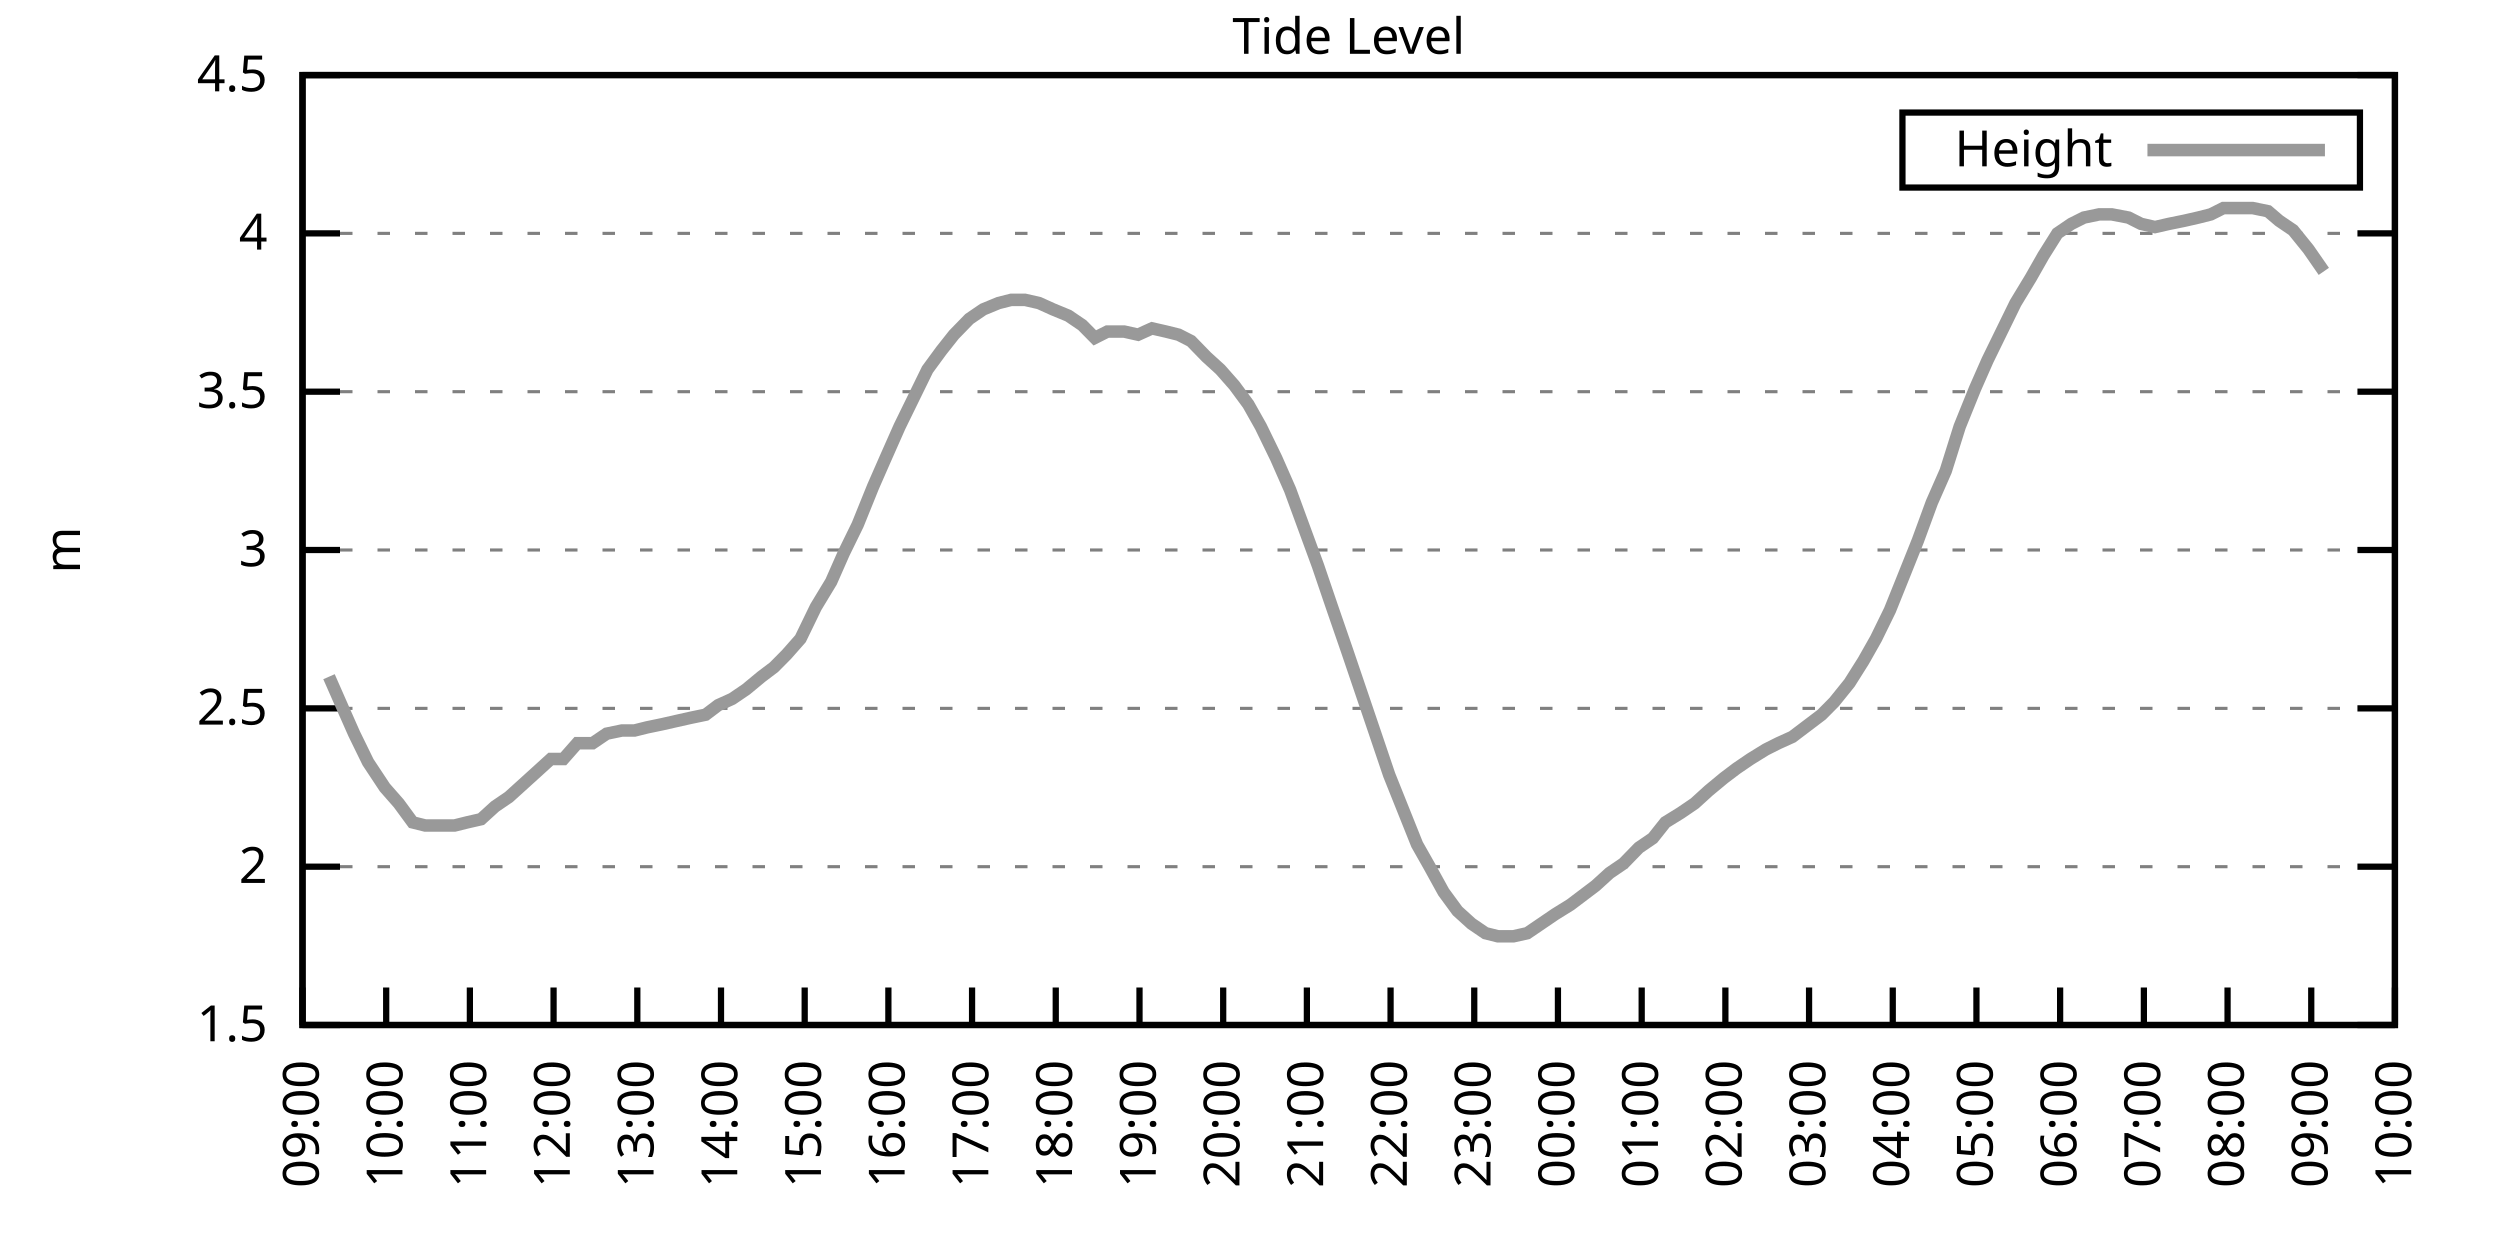
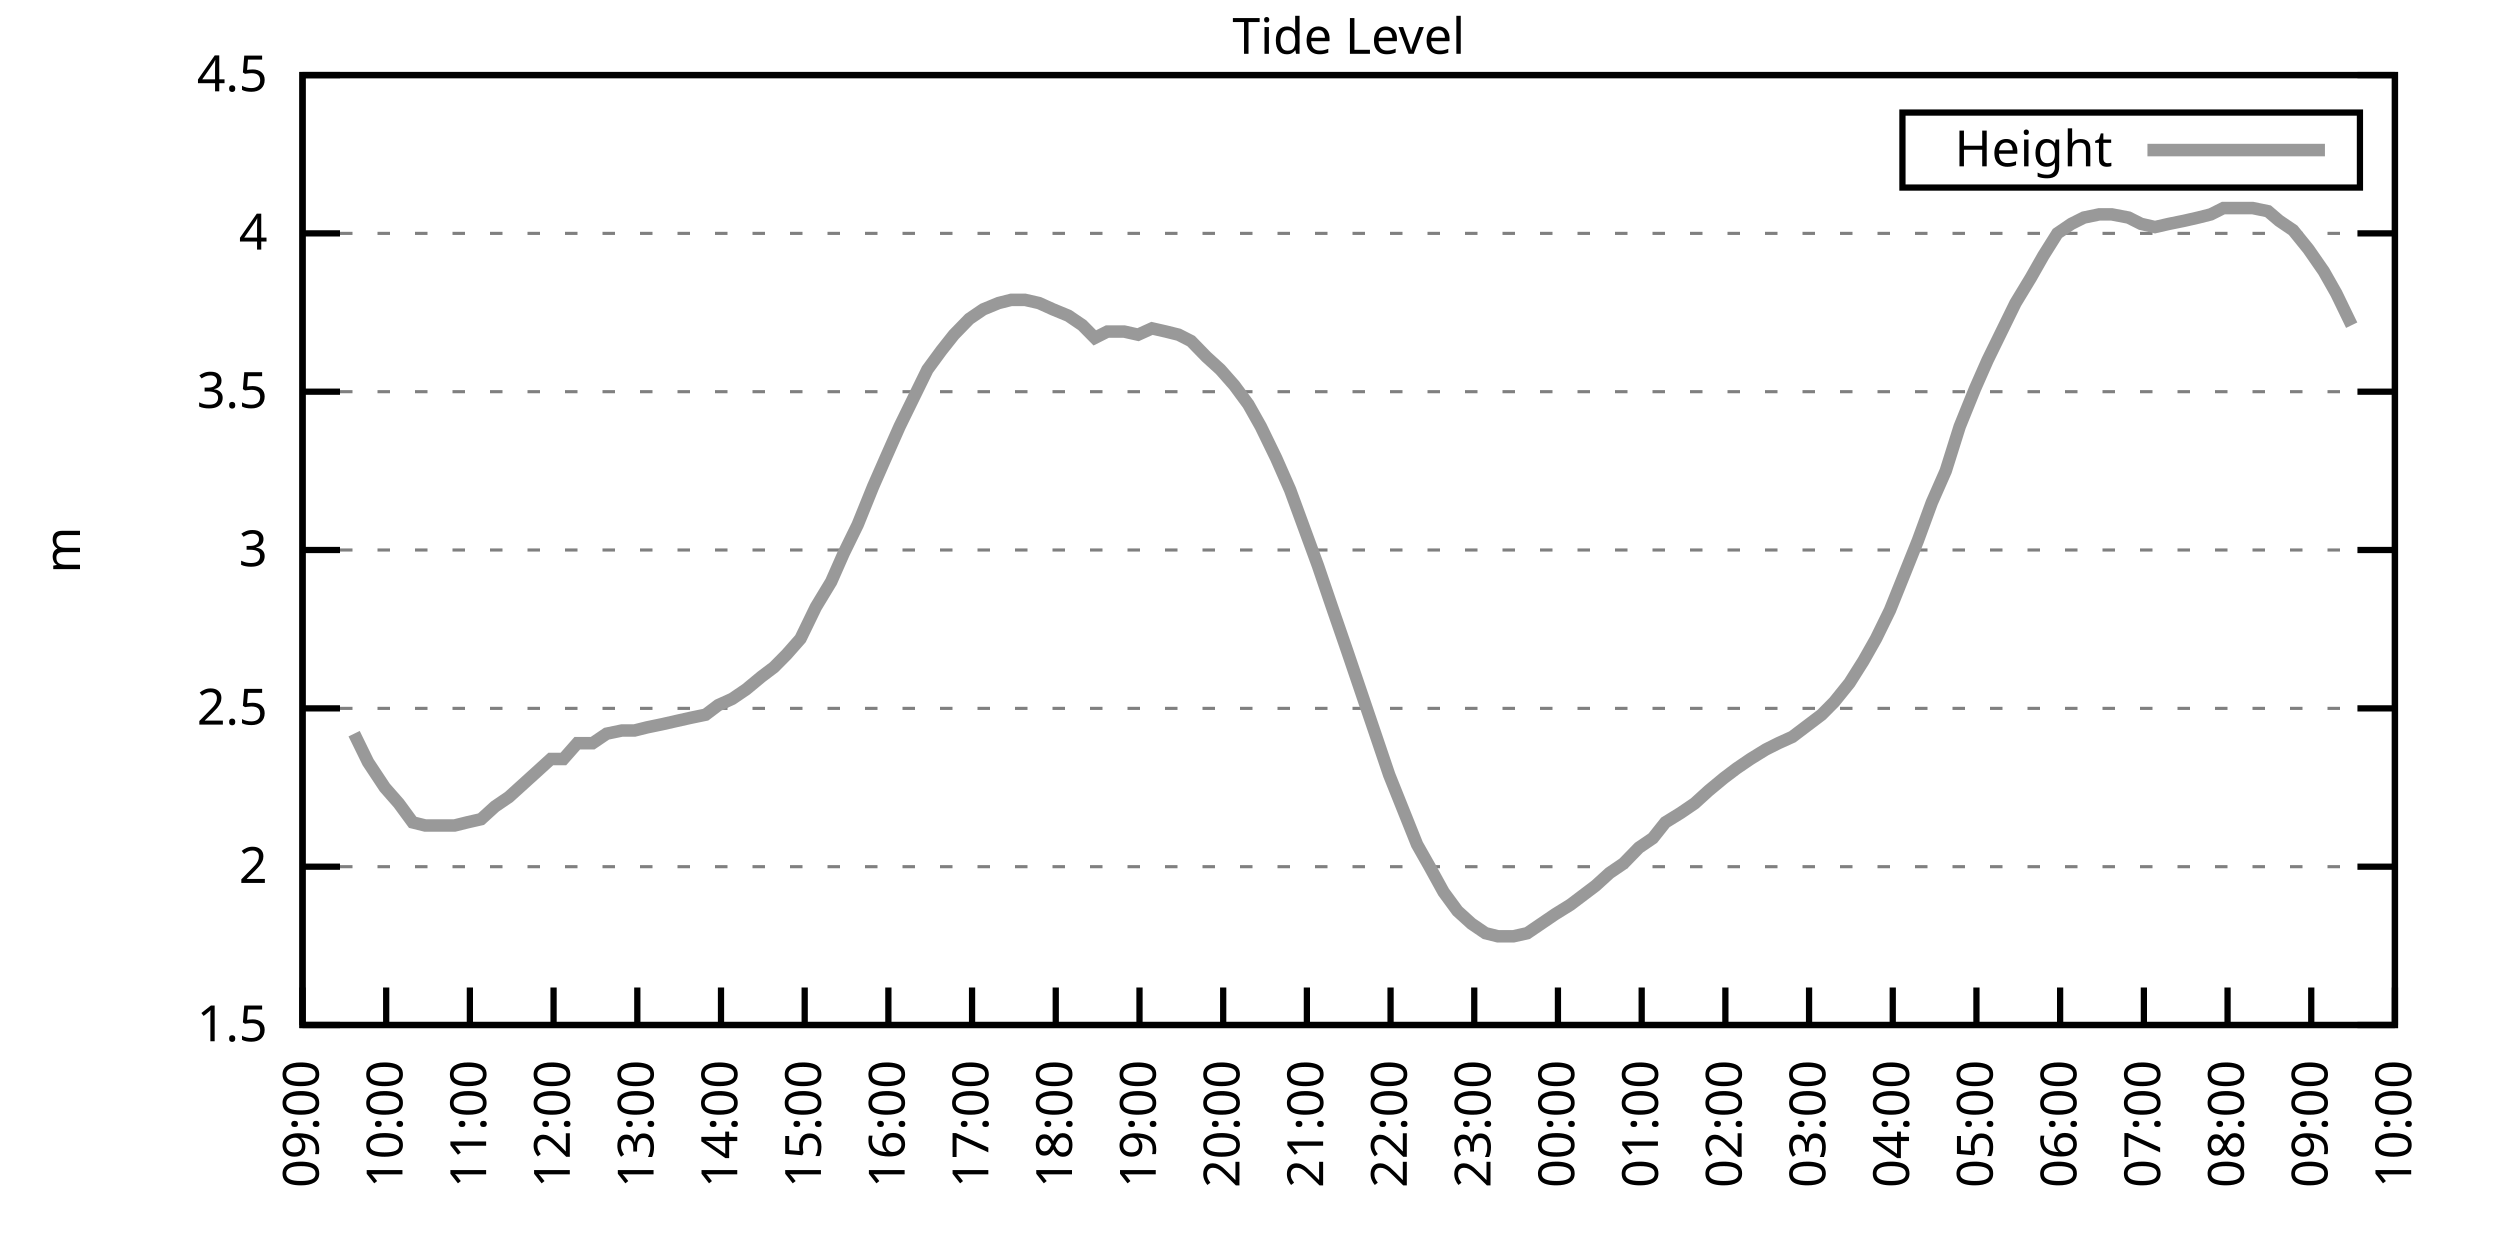
<svg xmlns="http://www.w3.org/2000/svg" xmlns:xlink="http://www.w3.org/1999/xlink" width="400" height="200" viewBox="0 0 400 200">
  <g id="gnuplot_canvas">
    <rect x="0" y="0" width="400" height="200" fill="none" />
    <defs>
      <circle id="gpDot" r="0.5" stroke-width="0.5" stroke="currentColor" />
      <path id="gpPt0" stroke-width="0.333" stroke="currentColor" d="M-1,0 h2 M0,-1 v2" />
      <path id="gpPt1" stroke-width="0.333" stroke="currentColor" d="M-1,-1 L1,1 M1,-1 L-1,1" />
      <path id="gpPt2" stroke-width="0.333" stroke="currentColor" d="M-1,0 L1,0 M0,-1 L0,1 M-1,-1 L1,1 M-1,1 L1,-1" />
      <rect id="gpPt3" stroke-width="0.333" stroke="currentColor" x="-1" y="-1" width="2" height="2" />
      <rect id="gpPt4" stroke-width="0.333" stroke="currentColor" fill="currentColor" x="-1" y="-1" width="2" height="2" />
      <circle id="gpPt5" stroke-width="0.333" stroke="currentColor" cx="0" cy="0" r="1" />
      <use xlink:href="#gpPt5" id="gpPt6" fill="currentColor" stroke="none" />
      <path id="gpPt7" stroke-width="0.333" stroke="currentColor" d="M0,-1.33 L-1.33,0.67 L1.33,0.67 z" />
      <use xlink:href="#gpPt7" id="gpPt8" fill="currentColor" stroke="none" />
      <use xlink:href="#gpPt7" id="gpPt9" stroke="currentColor" transform="rotate(180)" />
      <use xlink:href="#gpPt9" id="gpPt10" fill="currentColor" stroke="none" />
      <use xlink:href="#gpPt3" id="gpPt11" stroke="currentColor" transform="rotate(45)" />
      <use xlink:href="#gpPt11" id="gpPt12" fill="currentColor" stroke="none" />
      <path id="gpPt13" stroke-width="0.333" stroke="currentColor" d="M0,1.330 L1.265,0.411 L0.782,-1.067 L-0.782,-1.076 L-1.265,0.411 z" />
      <use xlink:href="#gpPt13" id="gpPt14" fill="currentColor" stroke="none" />
      <filter id="textbox" filterUnits="objectBoundingBox" x="0" y="0" height="1" width="1">
        <feFlood flood-color="white" flood-opacity="1" result="bgnd" />
        <feComposite in="SourceGraphic" in2="bgnd" operator="atop" />
      </filter>
      <filter id="greybox" filterUnits="objectBoundingBox" x="0" y="0" height="1" width="1">
        <feFlood flood-color="lightgrey" flood-opacity="1" result="grey" />
        <feComposite in="SourceGraphic" in2="grey" operator="atop" />
      </filter>
    </defs>
    <g fill="none" color="white" stroke="currentColor" stroke-width="1.00" stroke-linecap="butt" stroke-linejoin="miter">
</g>
    <g fill="none" color="black" stroke="currentColor" stroke-width="1.00" stroke-linecap="butt" stroke-linejoin="miter">
      <g stroke="none" shape-rendering="crispEdges">
        <polygon fill="rgb(255, 255, 255)" points="48.40,164.00 383.18,164.00 383.18,12.02 48.40,12.02 " />
      </g>
    </g>
    <g fill="none" color="black" stroke="currentColor" stroke-width="1.00" stroke-linecap="butt" stroke-linejoin="miter">
</g>
    <g fill="none" color="black" stroke="black" stroke-width="0.50" stroke-linecap="butt" stroke-linejoin="miter">
</g>
    <g fill="none" color="gray" stroke="currentColor" stroke-width="0.50" stroke-linecap="butt" stroke-linejoin="miter">
      <path stroke="gray" stroke-dasharray="2,4" class="gridline" d="M48.40,164.00 L383.19,164.00  " />
    </g>
    <g fill="none" color="gray" stroke="gray" stroke-width="1.00" stroke-linecap="butt" stroke-linejoin="miter">
</g>
    <g fill="none" color="black" stroke="currentColor" stroke-width="1.00" stroke-linecap="butt" stroke-linejoin="miter">
      <path stroke="black" d="M48.40,164.00 L54.40,164.00 M383.19,164.00 L377.19,164.00  " />
      <g transform="translate(42.80,166.60)" stroke="none" fill="black" font-family="Sans" font-size="8.00" text-anchor="end">
        <text>
          <tspan font-family="Sans"> 1.5</tspan>
        </text>
      </g>
    </g>
    <g fill="none" color="black" stroke="currentColor" stroke-width="1.00" stroke-linecap="butt" stroke-linejoin="miter">
</g>
    <g fill="none" color="black" stroke="black" stroke-width="0.50" stroke-linecap="butt" stroke-linejoin="miter">
</g>
    <g fill="none" color="gray" stroke="currentColor" stroke-width="0.50" stroke-linecap="butt" stroke-linejoin="miter">
      <path stroke="gray" stroke-dasharray="2,4" class="gridline" d="M48.40,138.67 L383.19,138.67  " />
    </g>
    <g fill="none" color="gray" stroke="gray" stroke-width="1.00" stroke-linecap="butt" stroke-linejoin="miter">
</g>
    <g fill="none" color="black" stroke="currentColor" stroke-width="1.00" stroke-linecap="butt" stroke-linejoin="miter">
      <path stroke="black" d="M48.40,138.67 L54.40,138.67 M383.19,138.67 L377.19,138.67  " />
      <g transform="translate(42.80,141.27)" stroke="none" fill="black" font-family="Sans" font-size="8.00" text-anchor="end">
        <text>
          <tspan font-family="Sans"> 2</tspan>
        </text>
      </g>
    </g>
    <g fill="none" color="black" stroke="currentColor" stroke-width="1.00" stroke-linecap="butt" stroke-linejoin="miter">
</g>
    <g fill="none" color="black" stroke="black" stroke-width="0.50" stroke-linecap="butt" stroke-linejoin="miter">
</g>
    <g fill="none" color="gray" stroke="currentColor" stroke-width="0.50" stroke-linecap="butt" stroke-linejoin="miter">
      <path stroke="gray" stroke-dasharray="2,4" class="gridline" d="M48.40,113.34 L383.19,113.34  " />
    </g>
    <g fill="none" color="gray" stroke="gray" stroke-width="1.00" stroke-linecap="butt" stroke-linejoin="miter">
</g>
    <g fill="none" color="black" stroke="currentColor" stroke-width="1.00" stroke-linecap="butt" stroke-linejoin="miter">
      <path stroke="black" d="M48.40,113.34 L54.40,113.34 M383.19,113.34 L377.19,113.34  " />
      <g transform="translate(42.80,115.94)" stroke="none" fill="black" font-family="Sans" font-size="8.00" text-anchor="end">
        <text>
          <tspan font-family="Sans"> 2.5</tspan>
        </text>
      </g>
    </g>
    <g fill="none" color="black" stroke="currentColor" stroke-width="1.00" stroke-linecap="butt" stroke-linejoin="miter">
</g>
    <g fill="none" color="black" stroke="black" stroke-width="0.50" stroke-linecap="butt" stroke-linejoin="miter">
</g>
    <g fill="none" color="gray" stroke="currentColor" stroke-width="0.50" stroke-linecap="butt" stroke-linejoin="miter">
      <path stroke="gray" stroke-dasharray="2,4" class="gridline" d="M48.40,88.00 L383.19,88.00  " />
    </g>
    <g fill="none" color="gray" stroke="gray" stroke-width="1.00" stroke-linecap="butt" stroke-linejoin="miter">
</g>
    <g fill="none" color="black" stroke="currentColor" stroke-width="1.00" stroke-linecap="butt" stroke-linejoin="miter">
      <path stroke="black" d="M48.40,88.00 L54.40,88.00 M383.19,88.00 L377.19,88.00  " />
      <g transform="translate(42.80,90.60)" stroke="none" fill="black" font-family="Sans" font-size="8.00" text-anchor="end">
        <text>
          <tspan font-family="Sans"> 3</tspan>
        </text>
      </g>
    </g>
    <g fill="none" color="black" stroke="currentColor" stroke-width="1.00" stroke-linecap="butt" stroke-linejoin="miter">
</g>
    <g fill="none" color="black" stroke="black" stroke-width="0.50" stroke-linecap="butt" stroke-linejoin="miter">
</g>
    <g fill="none" color="gray" stroke="currentColor" stroke-width="0.50" stroke-linecap="butt" stroke-linejoin="miter">
      <path stroke="gray" stroke-dasharray="2,4" class="gridline" d="M48.40,62.67 L383.19,62.67  " />
    </g>
    <g fill="none" color="gray" stroke="gray" stroke-width="1.00" stroke-linecap="butt" stroke-linejoin="miter">
</g>
    <g fill="none" color="black" stroke="currentColor" stroke-width="1.00" stroke-linecap="butt" stroke-linejoin="miter">
      <path stroke="black" d="M48.40,62.67 L54.40,62.67 M383.19,62.67 L377.19,62.67  " />
      <g transform="translate(42.80,65.27)" stroke="none" fill="black" font-family="Sans" font-size="8.00" text-anchor="end">
        <text>
          <tspan font-family="Sans"> 3.5</tspan>
        </text>
      </g>
    </g>
    <g fill="none" color="black" stroke="currentColor" stroke-width="1.00" stroke-linecap="butt" stroke-linejoin="miter">
</g>
    <g fill="none" color="black" stroke="black" stroke-width="0.50" stroke-linecap="butt" stroke-linejoin="miter">
</g>
    <g fill="none" color="gray" stroke="currentColor" stroke-width="0.50" stroke-linecap="butt" stroke-linejoin="miter">
      <path stroke="gray" stroke-dasharray="2,4" class="gridline" d="M48.40,37.34 L383.19,37.34  " />
    </g>
    <g fill="none" color="gray" stroke="gray" stroke-width="1.00" stroke-linecap="butt" stroke-linejoin="miter">
</g>
    <g fill="none" color="black" stroke="currentColor" stroke-width="1.00" stroke-linecap="butt" stroke-linejoin="miter">
      <path stroke="black" d="M48.40,37.34 L54.40,37.34 M383.19,37.34 L377.19,37.34  " />
      <g transform="translate(42.80,39.94)" stroke="none" fill="black" font-family="Sans" font-size="8.00" text-anchor="end">
        <text>
          <tspan font-family="Sans"> 4</tspan>
        </text>
      </g>
    </g>
    <g fill="none" color="black" stroke="currentColor" stroke-width="1.00" stroke-linecap="butt" stroke-linejoin="miter">
</g>
    <g fill="none" color="black" stroke="black" stroke-width="0.50" stroke-linecap="butt" stroke-linejoin="miter">
</g>
    <g fill="none" color="gray" stroke="currentColor" stroke-width="0.50" stroke-linecap="butt" stroke-linejoin="miter">
      <path stroke="gray" stroke-dasharray="2,4" class="gridline" d="M48.40,12.01 L383.19,12.01  " />
    </g>
    <g fill="none" color="gray" stroke="gray" stroke-width="1.00" stroke-linecap="butt" stroke-linejoin="miter">
</g>
    <g fill="none" color="black" stroke="currentColor" stroke-width="1.00" stroke-linecap="butt" stroke-linejoin="miter">
      <path stroke="black" d="M48.40,12.01 L54.40,12.01 M383.19,12.01 L377.19,12.01  " />
      <g transform="translate(42.80,14.61)" stroke="none" fill="black" font-family="Sans" font-size="8.00" text-anchor="end">
        <text>
          <tspan font-family="Sans"> 4.5</tspan>
        </text>
      </g>
    </g>
    <g fill="none" color="black" stroke="currentColor" stroke-width="1.00" stroke-linecap="butt" stroke-linejoin="miter">
      <path stroke="black" d="M48.40,164.00 L48.40,158.00  " />
      <g transform="translate(51.00,169.60) rotate(270.00)" stroke="none" fill="black" font-family="Sans" font-size="8.00" text-anchor="end">
        <text>
          <tspan font-family="Sans">09:00</tspan>
        </text>
      </g>
    </g>
    <g fill="none" color="black" stroke="currentColor" stroke-width="1.00" stroke-linecap="butt" stroke-linejoin="miter">
      <path stroke="black" d="M61.79,164.00 L61.79,158.00  " />
      <g transform="translate(64.39,169.60) rotate(270.00)" stroke="none" fill="black" font-family="Sans" font-size="8.00" text-anchor="end">
        <text>
          <tspan font-family="Sans">10:00</tspan>
        </text>
      </g>
    </g>
    <g fill="none" color="black" stroke="currentColor" stroke-width="1.00" stroke-linecap="butt" stroke-linejoin="miter">
      <path stroke="black" d="M75.18,164.00 L75.18,158.00  " />
      <g transform="translate(77.78,169.60) rotate(270.00)" stroke="none" fill="black" font-family="Sans" font-size="8.00" text-anchor="end">
        <text>
          <tspan font-family="Sans">11:00</tspan>
        </text>
      </g>
    </g>
    <g fill="none" color="black" stroke="currentColor" stroke-width="1.00" stroke-linecap="butt" stroke-linejoin="miter">
      <path stroke="black" d="M88.57,164.00 L88.57,158.00  " />
      <g transform="translate(91.17,169.60) rotate(270.00)" stroke="none" fill="black" font-family="Sans" font-size="8.00" text-anchor="end">
        <text>
          <tspan font-family="Sans">12:00</tspan>
        </text>
      </g>
    </g>
    <g fill="none" color="black" stroke="currentColor" stroke-width="1.00" stroke-linecap="butt" stroke-linejoin="miter">
      <path stroke="black" d="M101.97,164.00 L101.97,158.00  " />
      <g transform="translate(104.57,169.60) rotate(270.00)" stroke="none" fill="black" font-family="Sans" font-size="8.00" text-anchor="end">
        <text>
          <tspan font-family="Sans">13:00</tspan>
        </text>
      </g>
    </g>
    <g fill="none" color="black" stroke="currentColor" stroke-width="1.00" stroke-linecap="butt" stroke-linejoin="miter">
      <path stroke="black" d="M115.36,164.00 L115.36,158.00  " />
      <g transform="translate(117.96,169.60) rotate(270.00)" stroke="none" fill="black" font-family="Sans" font-size="8.00" text-anchor="end">
        <text>
          <tspan font-family="Sans">14:00</tspan>
        </text>
      </g>
    </g>
    <g fill="none" color="black" stroke="currentColor" stroke-width="1.00" stroke-linecap="butt" stroke-linejoin="miter">
      <path stroke="black" d="M128.75,164.00 L128.75,158.00  " />
      <g transform="translate(131.35,169.60) rotate(270.00)" stroke="none" fill="black" font-family="Sans" font-size="8.00" text-anchor="end">
        <text>
          <tspan font-family="Sans">15:00</tspan>
        </text>
      </g>
    </g>
    <g fill="none" color="black" stroke="currentColor" stroke-width="1.00" stroke-linecap="butt" stroke-linejoin="miter">
      <path stroke="black" d="M142.14,164.00 L142.14,158.00  " />
      <g transform="translate(144.74,169.60) rotate(270.00)" stroke="none" fill="black" font-family="Sans" font-size="8.00" text-anchor="end">
        <text>
          <tspan font-family="Sans">16:00</tspan>
        </text>
      </g>
    </g>
    <g fill="none" color="black" stroke="currentColor" stroke-width="1.00" stroke-linecap="butt" stroke-linejoin="miter">
      <path stroke="black" d="M155.53,164.00 L155.53,158.00  " />
      <g transform="translate(158.13,169.60) rotate(270.00)" stroke="none" fill="black" font-family="Sans" font-size="8.00" text-anchor="end">
        <text>
          <tspan font-family="Sans">17:00</tspan>
        </text>
      </g>
    </g>
    <g fill="none" color="black" stroke="currentColor" stroke-width="1.00" stroke-linecap="butt" stroke-linejoin="miter">
      <path stroke="black" d="M168.92,164.00 L168.92,158.00  " />
      <g transform="translate(171.52,169.60) rotate(270.00)" stroke="none" fill="black" font-family="Sans" font-size="8.00" text-anchor="end">
        <text>
          <tspan font-family="Sans">18:00</tspan>
        </text>
      </g>
    </g>
    <g fill="none" color="black" stroke="currentColor" stroke-width="1.00" stroke-linecap="butt" stroke-linejoin="miter">
      <path stroke="black" d="M182.32,164.00 L182.32,158.00  " />
      <g transform="translate(184.92,169.60) rotate(270.00)" stroke="none" fill="black" font-family="Sans" font-size="8.00" text-anchor="end">
        <text>
          <tspan font-family="Sans">19:00</tspan>
        </text>
      </g>
    </g>
    <g fill="none" color="black" stroke="currentColor" stroke-width="1.00" stroke-linecap="butt" stroke-linejoin="miter">
      <path stroke="black" d="M195.71,164.00 L195.71,158.00  " />
      <g transform="translate(198.31,169.60) rotate(270.00)" stroke="none" fill="black" font-family="Sans" font-size="8.00" text-anchor="end">
        <text>
          <tspan font-family="Sans">20:00</tspan>
        </text>
      </g>
    </g>
    <g fill="none" color="black" stroke="currentColor" stroke-width="1.00" stroke-linecap="butt" stroke-linejoin="miter">
      <path stroke="black" d="M209.10,164.00 L209.10,158.00  " />
      <g transform="translate(211.70,169.60) rotate(270.00)" stroke="none" fill="black" font-family="Sans" font-size="8.00" text-anchor="end">
        <text>
          <tspan font-family="Sans">21:00</tspan>
        </text>
      </g>
    </g>
    <g fill="none" color="black" stroke="currentColor" stroke-width="1.00" stroke-linecap="butt" stroke-linejoin="miter">
      <path stroke="black" d="M222.49,164.00 L222.49,158.00  " />
      <g transform="translate(225.09,169.60) rotate(270.00)" stroke="none" fill="black" font-family="Sans" font-size="8.00" text-anchor="end">
        <text>
          <tspan font-family="Sans">22:00</tspan>
        </text>
      </g>
    </g>
    <g fill="none" color="black" stroke="currentColor" stroke-width="1.00" stroke-linecap="butt" stroke-linejoin="miter">
      <path stroke="black" d="M235.88,164.00 L235.88,158.00  " />
      <g transform="translate(238.48,169.60) rotate(270.00)" stroke="none" fill="black" font-family="Sans" font-size="8.00" text-anchor="end">
        <text>
          <tspan font-family="Sans">23:00</tspan>
        </text>
      </g>
    </g>
    <g fill="none" color="black" stroke="currentColor" stroke-width="1.00" stroke-linecap="butt" stroke-linejoin="miter">
      <path stroke="black" d="M249.27,164.00 L249.27,158.00  " />
      <g transform="translate(251.87,169.60) rotate(270.00)" stroke="none" fill="black" font-family="Sans" font-size="8.00" text-anchor="end">
        <text>
          <tspan font-family="Sans">00:00</tspan>
        </text>
      </g>
    </g>
    <g fill="none" color="black" stroke="currentColor" stroke-width="1.00" stroke-linecap="butt" stroke-linejoin="miter">
      <path stroke="black" d="M262.67,164.00 L262.67,158.00  " />
      <g transform="translate(265.27,169.60) rotate(270.00)" stroke="none" fill="black" font-family="Sans" font-size="8.00" text-anchor="end">
        <text>
          <tspan font-family="Sans">01:00</tspan>
        </text>
      </g>
    </g>
    <g fill="none" color="black" stroke="currentColor" stroke-width="1.00" stroke-linecap="butt" stroke-linejoin="miter">
      <path stroke="black" d="M276.06,164.00 L276.06,158.00  " />
      <g transform="translate(278.66,169.60) rotate(270.00)" stroke="none" fill="black" font-family="Sans" font-size="8.00" text-anchor="end">
        <text>
          <tspan font-family="Sans">02:00</tspan>
        </text>
      </g>
    </g>
    <g fill="none" color="black" stroke="currentColor" stroke-width="1.00" stroke-linecap="butt" stroke-linejoin="miter">
      <path stroke="black" d="M289.45,164.00 L289.45,158.00  " />
      <g transform="translate(292.05,169.60) rotate(270.00)" stroke="none" fill="black" font-family="Sans" font-size="8.00" text-anchor="end">
        <text>
          <tspan font-family="Sans">03:00</tspan>
        </text>
      </g>
    </g>
    <g fill="none" color="black" stroke="currentColor" stroke-width="1.00" stroke-linecap="butt" stroke-linejoin="miter">
      <path stroke="black" d="M302.84,164.00 L302.84,158.00  " />
      <g transform="translate(305.44,169.60) rotate(270.00)" stroke="none" fill="black" font-family="Sans" font-size="8.00" text-anchor="end">
        <text>
          <tspan font-family="Sans">04:00</tspan>
        </text>
      </g>
    </g>
    <g fill="none" color="black" stroke="currentColor" stroke-width="1.00" stroke-linecap="butt" stroke-linejoin="miter">
      <path stroke="black" d="M316.23,164.00 L316.23,158.00  " />
      <g transform="translate(318.83,169.60) rotate(270.00)" stroke="none" fill="black" font-family="Sans" font-size="8.00" text-anchor="end">
        <text>
          <tspan font-family="Sans">05:00</tspan>
        </text>
      </g>
    </g>
    <g fill="none" color="black" stroke="currentColor" stroke-width="1.00" stroke-linecap="butt" stroke-linejoin="miter">
      <path stroke="black" d="M329.62,164.00 L329.62,158.00  " />
      <g transform="translate(332.22,169.60) rotate(270.00)" stroke="none" fill="black" font-family="Sans" font-size="8.00" text-anchor="end">
        <text>
          <tspan font-family="Sans">06:00</tspan>
        </text>
      </g>
    </g>
    <g fill="none" color="black" stroke="currentColor" stroke-width="1.00" stroke-linecap="butt" stroke-linejoin="miter">
      <path stroke="black" d="M343.02,164.00 L343.02,158.00  " />
      <g transform="translate(345.62,169.60) rotate(270.00)" stroke="none" fill="black" font-family="Sans" font-size="8.00" text-anchor="end">
        <text>
          <tspan font-family="Sans">07:00</tspan>
        </text>
      </g>
    </g>
    <g fill="none" color="black" stroke="currentColor" stroke-width="1.00" stroke-linecap="butt" stroke-linejoin="miter">
      <path stroke="black" d="M356.41,164.00 L356.41,158.00  " />
      <g transform="translate(359.01,169.60) rotate(270.00)" stroke="none" fill="black" font-family="Sans" font-size="8.00" text-anchor="end">
        <text>
          <tspan font-family="Sans">08:00</tspan>
        </text>
      </g>
    </g>
    <g fill="none" color="black" stroke="currentColor" stroke-width="1.00" stroke-linecap="butt" stroke-linejoin="miter">
      <path stroke="black" d="M369.80,164.00 L369.80,158.00  " />
      <g transform="translate(372.40,169.60) rotate(270.00)" stroke="none" fill="black" font-family="Sans" font-size="8.00" text-anchor="end">
        <text>
          <tspan font-family="Sans">09:00</tspan>
        </text>
      </g>
    </g>
    <g fill="none" color="black" stroke="currentColor" stroke-width="1.00" stroke-linecap="butt" stroke-linejoin="miter">
      <path stroke="black" d="M383.19,164.00 L383.19,158.00  " />
      <g transform="translate(385.79,169.60) rotate(270.00)" stroke="none" fill="black" font-family="Sans" font-size="8.00" text-anchor="end">
        <text>
          <tspan font-family="Sans">10:00</tspan>
        </text>
      </g>
    </g>
    <g fill="none" color="black" stroke="currentColor" stroke-width="1.00" stroke-linecap="butt" stroke-linejoin="miter">
</g>
    <g fill="none" color="black" stroke="currentColor" stroke-width="1.00" stroke-linecap="butt" stroke-linejoin="miter">
      <path stroke="black" d="M48.40,12.01 L48.40,164.00 L383.19,164.00 L383.19,12.01 L48.40,12.01 Z  " />
    </g>
    <g fill="none" color="black" stroke="currentColor" stroke-width="1.00" stroke-linecap="butt" stroke-linejoin="miter">
</g>
    <g fill="none" color="black" stroke="currentColor" stroke-width="1.00" stroke-linecap="butt" stroke-linejoin="miter">
      <path stroke="black" d="M304.39,30.01 L304.39,18.01 L377.59,18.01 L377.59,30.01 L304.39,30.01 Z  " />
    </g>
    <g id="Tide_level_plot_1">
      <g fill="none" color="white" stroke="black" stroke-width="2.00" stroke-linecap="butt" stroke-linejoin="miter">
</g>
      <g fill="none" color="black" stroke="currentColor" stroke-width="2.00" stroke-linecap="butt" stroke-linejoin="miter">
        <g transform="translate(337.99,26.61)" stroke="none" fill="black" font-family="Sans" font-size="8.00" text-anchor="end">
          <text>
            <tspan font-family="Sans">Height</tspan>
          </text>
        </g>
      </g>
      <g fill="none" color="black" stroke="currentColor" stroke-width="2.00" stroke-linecap="butt" stroke-linejoin="miter">
-         <path stroke="rgb(153, 153, 153)" d="M343.59,24.01 L371.99,24.01 M52.64,108.27 L54.87,113.34 L56.66,117.39 L58.89,121.95 L61.57,126.00 L63.80,128.54   L66.03,131.58 L68.04,132.08 L70.27,132.08 L72.73,132.08 L74.74,131.58 L76.97,131.07 L79.20,129.04 L81.43,127.52   L83.66,125.50 L85.90,123.47 L88.13,121.44 L90.14,121.44 L92.37,118.91 L94.82,118.91 L97.06,117.39 L99.51,116.88   L101.52,116.88 L103.53,116.38 L105.98,115.87 L108.22,115.36 L110.45,114.86 L112.90,114.35 L114.91,112.83 L117.14,111.82   L119.38,110.30 L121.83,108.27 L123.84,106.75 L125.85,104.72 L128.08,102.19 L130.54,97.12 L132.99,93.07 L135.00,88.51   L137.23,83.95 L139.69,77.87 L141.69,73.31 L143.93,68.25 L146.16,63.69 L148.39,59.13 L150.62,56.09 L152.63,53.55   L155.09,51.02 L157.32,49.50 L159.77,48.49 L161.78,47.98 L164.01,47.98 L166.25,48.49 L168.48,49.50 L170.93,50.51   L173.17,52.03 L175.17,54.06 L177.18,53.05 L179.86,53.05 L182.09,53.55 L184.32,52.54 L186.56,53.05 L188.57,53.55   L190.57,54.57 L193.03,57.10 L195.26,59.13 L197.49,61.66 L199.73,64.70 L201.73,68.25 L204.19,73.31 L206.42,78.38   L208.65,84.46 L210.88,90.54 L213.12,97.12 L215.57,104.22 L220.04,117.39 L222.27,123.98 L224.50,129.55 L226.73,135.12   L228.74,138.67 L230.97,142.72 L233.20,145.76 L235.44,147.79 L237.67,149.31 L239.68,149.81 L242.13,149.81 L244.36,149.31   L246.60,147.79 L248.83,146.27 L251.28,144.75 L253.29,143.23 L255.30,141.71 L257.53,139.68 L259.76,138.16 L262.22,135.63   L264.45,134.11 L266.46,131.58 L268.92,130.06 L271.15,128.54 L273.38,126.51 L275.83,124.48 L277.84,122.96 L280.07,121.44   L282.53,119.92 L284.54,118.91 L286.77,117.90 L288.78,116.38 L291.46,114.35 L293.47,112.32 L295.92,109.28 L298.15,105.74   L300.16,102.19 L302.39,97.63 L304.63,92.06 L306.86,86.49 L309.09,80.41 L311.32,75.34 L313.55,68.25 L316.01,62.17   L318.02,57.61 L320.25,53.05 L322.48,48.49 L324.94,44.43 L326.95,40.89 L329.18,37.34 L331.41,35.82 L333.42,34.81   L335.87,34.30 L337.88,34.30 L340.56,34.81 L342.57,35.82 L344.80,36.33 L347.03,35.82 L349.49,35.32 L351.72,34.81   L353.73,34.30 L355.74,33.29 L358.42,33.29 L360.42,33.29 L362.88,33.80 L364.66,35.32 L366.90,36.84 L369.35,39.87   L371.81,43.42  " />
+         <path stroke="rgb(153, 153, 153)" d="M343.59,24.01 L371.99,24.01 M56.66,117.39 L58.89,121.95 L61.57,126.00 L63.80,128.54 L66.03,131.58 L68.04,132.08   L70.27,132.08 L72.73,132.08 L74.74,131.58 L76.97,131.07 L79.20,129.04 L81.43,127.52 L83.66,125.50 L85.90,123.47   L88.13,121.44 L90.14,121.44 L92.37,118.91 L94.82,118.91 L97.06,117.39 L99.51,116.88 L101.52,116.88 L103.53,116.38   L105.98,115.87 L108.22,115.36 L110.45,114.86 L112.90,114.35 L114.91,112.83 L117.14,111.82 L119.38,110.30 L121.83,108.27   L123.84,106.75 L125.85,104.72 L128.08,102.19 L130.54,97.12 L132.99,93.07 L135.00,88.51 L137.23,83.95 L139.69,77.87   L141.69,73.31 L143.93,68.25 L146.16,63.69 L148.39,59.13 L150.62,56.09 L152.63,53.55 L155.09,51.02 L157.32,49.50   L159.77,48.49 L161.78,47.98 L164.01,47.98 L166.25,48.49 L168.48,49.50 L170.93,50.51 L173.17,52.03 L175.17,54.06   L177.18,53.05 L179.86,53.05 L182.09,53.55 L184.32,52.54 L186.56,53.05 L188.57,53.55 L190.57,54.57 L193.03,57.10   L195.26,59.13 L197.49,61.66 L199.73,64.70 L201.73,68.25 L204.19,73.31 L206.42,78.38 L208.65,84.46 L210.88,90.54   L213.12,97.12 L215.57,104.22 L220.04,117.39 L222.27,123.98 L224.50,129.55 L226.73,135.12 L228.74,138.67 L230.97,142.72   L233.20,145.76 L235.44,147.79 L237.67,149.31 L239.68,149.81 L242.13,149.81 L244.36,149.31 L246.60,147.79 L248.83,146.27   L251.28,144.75 L253.29,143.23 L255.30,141.71 L257.53,139.68 L259.76,138.16 L262.22,135.63 L264.45,134.11 L266.46,131.58   L268.92,130.06 L271.15,128.54 L273.38,126.51 L275.83,124.48 L277.84,122.96 L280.07,121.44 L282.53,119.92 L284.54,118.91   L286.77,117.90 L288.78,116.38 L291.46,114.35 L293.47,112.32 L295.92,109.28 L298.15,105.74 L300.16,102.19 L302.39,97.63   L304.63,92.06 L306.86,86.49 L309.09,80.41 L311.32,75.34 L313.55,68.25 L316.01,62.17 L318.02,57.61 L320.25,53.05   L322.48,48.49 L324.94,44.43 L326.95,40.89 L329.18,37.34 L331.41,35.82 L333.42,34.81 L335.87,34.30 L337.88,34.30   L340.56,34.81 L342.57,35.82 L344.80,36.33 L347.03,35.82 L349.49,35.32 L351.72,34.81 L353.73,34.30 L355.74,33.29   L358.42,33.29 L360.42,33.29 L362.88,33.80 L364.66,35.32 L366.90,36.84 L369.35,39.87 L371.81,43.42 L373.82,46.97   L376.27,52.03  " />
      </g>
    </g>
    <g fill="none" color="black" stroke="currentColor" stroke-width="2.00" stroke-linecap="butt" stroke-linejoin="miter">
</g>
    <g fill="none" color="black" stroke="black" stroke-width="1.00" stroke-linecap="butt" stroke-linejoin="miter">
</g>
    <g fill="none" color="black" stroke="currentColor" stroke-width="1.00" stroke-linecap="butt" stroke-linejoin="miter">
      <path stroke="black" d="M48.40,12.01 L48.40,164.00 L383.19,164.00 L383.19,12.01 L48.40,12.01 Z  " />
      <g transform="translate(12.80,88.01) rotate(270.00)" stroke="none" fill="black" font-family="Sans" font-size="8.00" text-anchor="middle">
        <text>
          <tspan font-family="Sans">m</tspan>
        </text>
      </g>
    </g>
    <g fill="none" color="black" stroke="currentColor" stroke-width="1.00" stroke-linecap="butt" stroke-linejoin="miter">
</g>
    <g fill="none" color="black" stroke="currentColor" stroke-width="1.00" stroke-linecap="butt" stroke-linejoin="miter">
      <g transform="translate(215.79,8.61)" stroke="none" fill="black" font-family="Sans" font-size="8.00" text-anchor="middle">
        <text>
          <tspan font-family="Sans">Tide Level</tspan>
        </text>
      </g>
    </g>
    <g fill="none" color="black" stroke="currentColor" stroke-width="1.00" stroke-linecap="butt" stroke-linejoin="miter">
</g>
  </g>
</svg>
